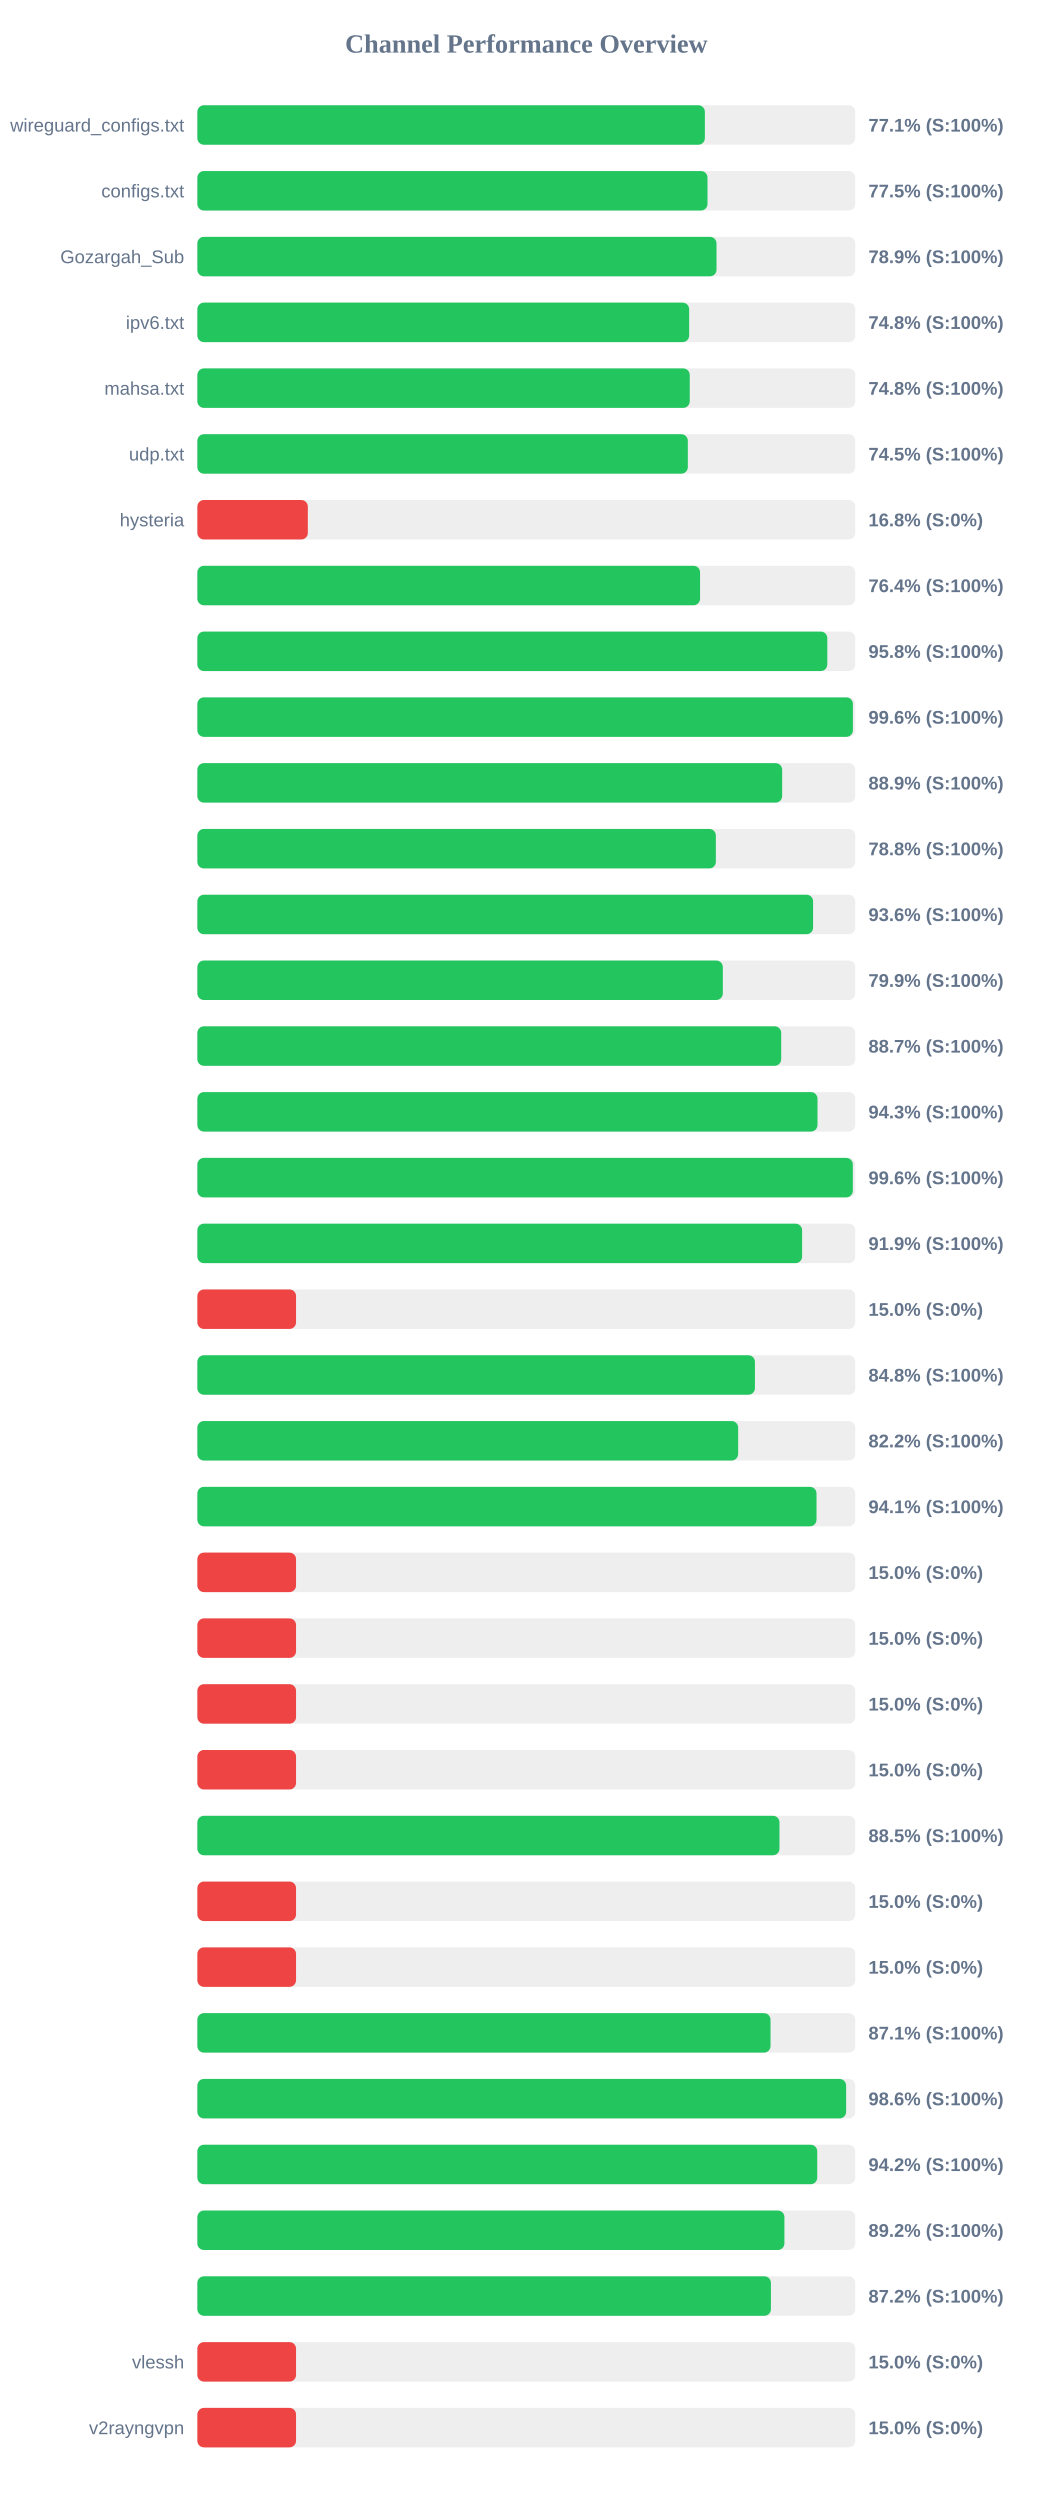
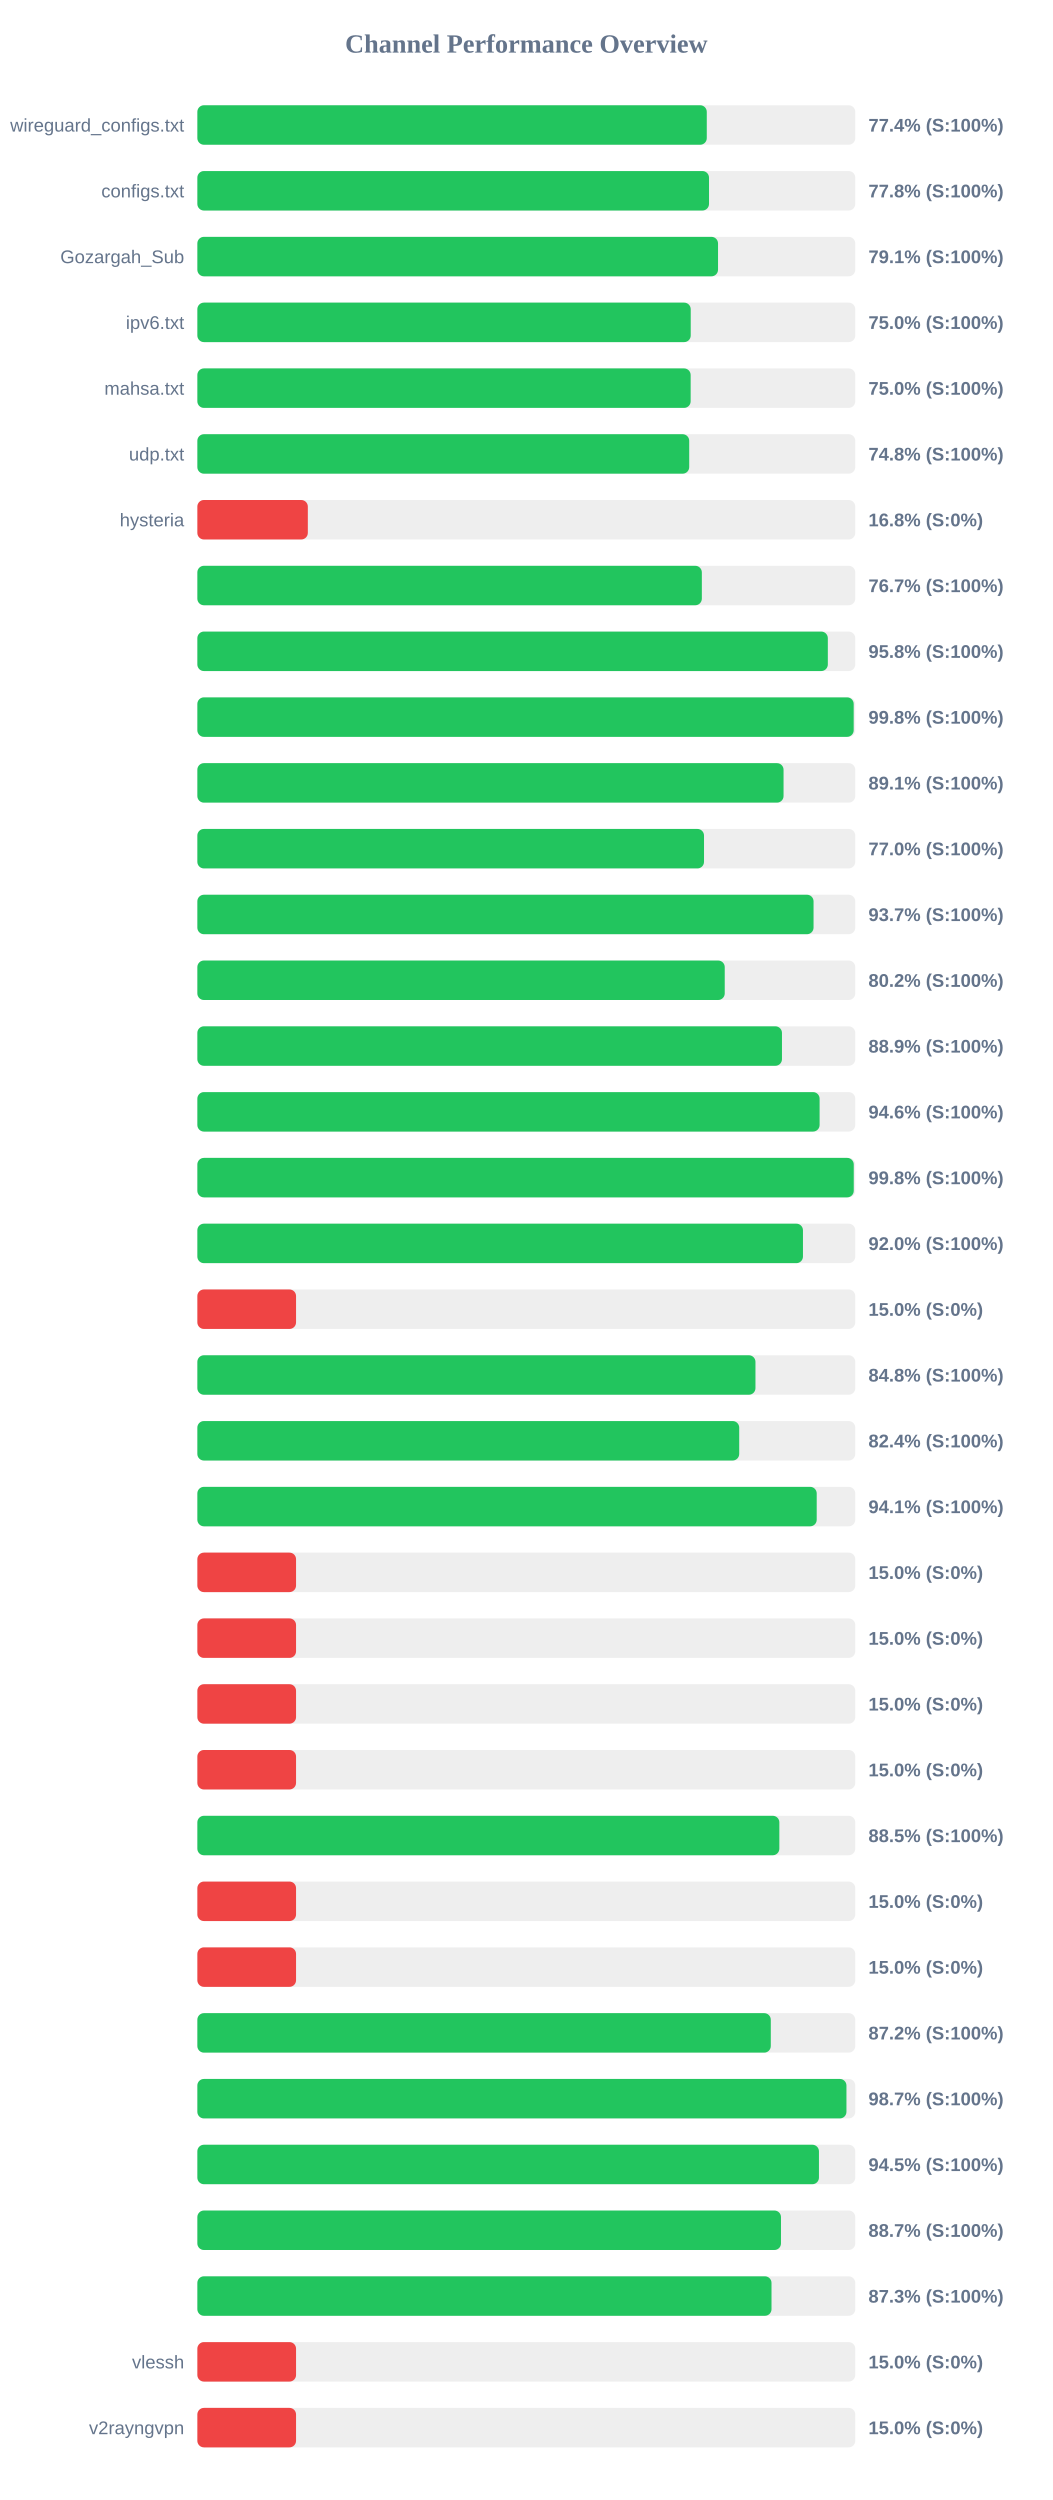
<svg xmlns="http://www.w3.org/2000/svg" width="800" height="1900" version="1.1">
  <style>
        .row { font: 14px Arial; fill: #64748b; }
        .score { font: bold 14px Arial; fill: #64748b; }
    </style>
  <text x="400" y="40" text-anchor="middle" font-size="20px" font-weight="bold" fill="#64748b">Channel Performance Overview</text>
  <rect x="150" y="80" width="500" height="30" fill="#eee" rx="5" />
-   <rect x="150" y="80" width="385.7" height="30" fill="#22c55e" rx="5" />
+   <rect x="150" y="80" width="387.15" height="30" fill="#22c55e" rx="5" />
  <text x="140" y="100" text-anchor="end" class="row">wireguard_configs.txt</text>
-   <text x="660" y="100" text-anchor="start" class="score">77.1% (S:100%)</text>
+   <text x="660" y="100" text-anchor="start" class="score">77.4% (S:100%)</text>
  <rect x="150" y="130" width="500" height="30" fill="#eee" rx="5" />
-   <rect x="150" y="130" width="387.7" height="30" fill="#22c55e" rx="5" />
+   <rect x="150" y="130" width="388.85" height="30" fill="#22c55e" rx="5" />
  <text x="140" y="150" text-anchor="end" class="row">configs.txt</text>
-   <text x="660" y="150" text-anchor="start" class="score">77.5% (S:100%)</text>
+   <text x="660" y="150" text-anchor="start" class="score">77.8% (S:100%)</text>
  <rect x="150" y="180" width="500" height="30" fill="#eee" rx="5" />
-   <rect x="150" y="180" width="394.55" height="30" fill="#22c55e" rx="5" />
+   <rect x="150" y="180" width="395.7" height="30" fill="#22c55e" rx="5" />
  <text x="140" y="200" text-anchor="end" class="row">Gozargah_Sub</text>
-   <text x="660" y="200" text-anchor="start" class="score">78.9% (S:100%)</text>
+   <text x="660" y="200" text-anchor="start" class="score">79.1% (S:100%)</text>
  <rect x="150" y="230" width="500" height="30" fill="#eee" rx="5" />
-   <rect x="150" y="230" width="373.75" height="30" fill="#22c55e" rx="5" />
+   <rect x="150" y="230" width="374.95" height="30" fill="#22c55e" rx="5" />
  <text x="140" y="250" text-anchor="end" class="row">ipv6.txt</text>
-   <text x="660" y="250" text-anchor="start" class="score">74.8% (S:100%)</text>
+   <text x="660" y="250" text-anchor="start" class="score">75.0% (S:100%)</text>
  <rect x="150" y="280" width="500" height="30" fill="#eee" rx="5" />
-   <rect x="150" y="280" width="374.2" height="30" fill="#22c55e" rx="5" />
+   <rect x="150" y="280" width="374.9" height="30" fill="#22c55e" rx="5" />
  <text x="140" y="300" text-anchor="end" class="row">mahsa.txt</text>
-   <text x="660" y="300" text-anchor="start" class="score">74.8% (S:100%)</text>
+   <text x="660" y="300" text-anchor="start" class="score">75.0% (S:100%)</text>
  <rect x="150" y="330" width="500" height="30" fill="#eee" rx="5" />
-   <rect x="150" y="330" width="372.75" height="30" fill="#22c55e" rx="5" />
+   <rect x="150" y="330" width="373.8" height="30" fill="#22c55e" rx="5" />
  <text x="140" y="350" text-anchor="end" class="row">udp.txt</text>
-   <text x="660" y="350" text-anchor="start" class="score">74.5% (S:100%)</text>
+   <text x="660" y="350" text-anchor="start" class="score">74.8% (S:100%)</text>
  <rect x="150" y="380" width="500" height="30" fill="#eee" rx="5" />
  <rect x="150" y="380" width="83.95" height="30" fill="#ef4444" rx="5" />
  <text x="140" y="400" text-anchor="end" class="row">hysteria</text>
  <text x="660" y="400" text-anchor="start" class="score">16.8% (S:0%)</text>
  <rect x="150" y="430" width="500" height="30" fill="#eee" rx="5" />
-   <rect x="150" y="430" width="382.05" height="30" fill="#22c55e" rx="5" />
+   <rect x="150" y="430" width="383.4" height="30" fill="#22c55e" rx="5" />
  <text x="140" y="450" text-anchor="end" class="row" />
-   <text x="660" y="450" text-anchor="start" class="score">76.4% (S:100%)</text>
+   <text x="660" y="450" text-anchor="start" class="score">76.7% (S:100%)</text>
  <rect x="150" y="480" width="500" height="30" fill="#eee" rx="5" />
-   <rect x="150" y="480" width="478.75" height="30" fill="#22c55e" rx="5" />
+   <rect x="150" y="480" width="479.15" height="30" fill="#22c55e" rx="5" />
  <text x="140" y="500" text-anchor="end" class="row" />
  <text x="660" y="500" text-anchor="start" class="score">95.8% (S:100%)</text>
  <rect x="150" y="530" width="500" height="30" fill="#eee" rx="5" />
-   <rect x="150" y="530" width="498.2" height="30" fill="#22c55e" rx="5" />
+   <rect x="150" y="530" width="498.8" height="30" fill="#22c55e" rx="5" />
  <text x="140" y="550" text-anchor="end" class="row" />
-   <text x="660" y="550" text-anchor="start" class="score">99.6% (S:100%)</text>
+   <text x="660" y="550" text-anchor="start" class="score">99.8% (S:100%)</text>
  <rect x="150" y="580" width="500" height="30" fill="#eee" rx="5" />
-   <rect x="150" y="580" width="444.45" height="30" fill="#22c55e" rx="5" />
+   <rect x="150" y="580" width="445.5" height="30" fill="#22c55e" rx="5" />
  <text x="140" y="600" text-anchor="end" class="row" />
-   <text x="660" y="600" text-anchor="start" class="score">88.9% (S:100%)</text>
+   <text x="660" y="600" text-anchor="start" class="score">89.1% (S:100%)</text>
  <rect x="150" y="630" width="500" height="30" fill="#eee" rx="5" />
-   <rect x="150" y="630" width="394.05" height="30" fill="#22c55e" rx="5" />
+   <rect x="150" y="630" width="385.05" height="30" fill="#22c55e" rx="5" />
  <text x="140" y="650" text-anchor="end" class="row" />
-   <text x="660" y="650" text-anchor="start" class="score">78.8% (S:100%)</text>
+   <text x="660" y="650" text-anchor="start" class="score">77.0% (S:100%)</text>
  <rect x="150" y="680" width="500" height="30" fill="#eee" rx="5" />
-   <rect x="150" y="680" width="467.95" height="30" fill="#22c55e" rx="5" />
+   <rect x="150" y="680" width="468.3" height="30" fill="#22c55e" rx="5" />
  <text x="140" y="700" text-anchor="end" class="row" />
-   <text x="660" y="700" text-anchor="start" class="score">93.6% (S:100%)</text>
+   <text x="660" y="700" text-anchor="start" class="score">93.7% (S:100%)</text>
  <rect x="150" y="730" width="500" height="30" fill="#eee" rx="5" />
-   <rect x="150" y="730" width="399.35" height="30" fill="#22c55e" rx="5" />
+   <rect x="150" y="730" width="400.8" height="30" fill="#22c55e" rx="5" />
  <text x="140" y="750" text-anchor="end" class="row" />
-   <text x="660" y="750" text-anchor="start" class="score">79.9% (S:100%)</text>
+   <text x="660" y="750" text-anchor="start" class="score">80.2% (S:100%)</text>
  <rect x="150" y="780" width="500" height="30" fill="#eee" rx="5" />
-   <rect x="150" y="780" width="443.7" height="30" fill="#22c55e" rx="5" />
+   <rect x="150" y="780" width="444.3" height="30" fill="#22c55e" rx="5" />
  <text x="140" y="800" text-anchor="end" class="row" />
-   <text x="660" y="800" text-anchor="start" class="score">88.7% (S:100%)</text>
+   <text x="660" y="800" text-anchor="start" class="score">88.9% (S:100%)</text>
  <rect x="150" y="830" width="500" height="30" fill="#eee" rx="5" />
-   <rect x="150" y="830" width="471.3" height="30" fill="#22c55e" rx="5" />
+   <rect x="150" y="830" width="472.9" height="30" fill="#22c55e" rx="5" />
  <text x="140" y="850" text-anchor="end" class="row" />
-   <text x="660" y="850" text-anchor="start" class="score">94.3% (S:100%)</text>
+   <text x="660" y="850" text-anchor="start" class="score">94.6% (S:100%)</text>
  <rect x="150" y="880" width="500" height="30" fill="#eee" rx="5" />
-   <rect x="150" y="880" width="498.15" height="30" fill="#22c55e" rx="5" />
+   <rect x="150" y="880" width="498.85" height="30" fill="#22c55e" rx="5" />
  <text x="140" y="900" text-anchor="end" class="row" />
-   <text x="660" y="900" text-anchor="start" class="score">99.6% (S:100%)</text>
+   <text x="660" y="900" text-anchor="start" class="score">99.8% (S:100%)</text>
  <rect x="150" y="930" width="500" height="30" fill="#eee" rx="5" />
-   <rect x="150" y="930" width="459.6" height="30" fill="#22c55e" rx="5" />
+   <rect x="150" y="930" width="460.25" height="30" fill="#22c55e" rx="5" />
  <text x="140" y="950" text-anchor="end" class="row" />
-   <text x="660" y="950" text-anchor="start" class="score">91.9% (S:100%)</text>
+   <text x="660" y="950" text-anchor="start" class="score">92.0% (S:100%)</text>
  <rect x="150" y="980" width="500" height="30" fill="#eee" rx="5" />
  <rect x="150" y="980" width="75.0" height="30" fill="#ef4444" rx="5" />
  <text x="140" y="1000" text-anchor="end" class="row" />
  <text x="660" y="1000" text-anchor="start" class="score">15.0% (S:0%)</text>
  <rect x="150" y="1030" width="500" height="30" fill="#eee" rx="5" />
-   <rect x="150" y="1030" width="423.75" height="30" fill="#22c55e" rx="5" />
+   <rect x="150" y="1030" width="424.15" height="30" fill="#22c55e" rx="5" />
  <text x="140" y="1050" text-anchor="end" class="row" />
  <text x="660" y="1050" text-anchor="start" class="score">84.8% (S:100%)</text>
  <rect x="150" y="1080" width="500" height="30" fill="#eee" rx="5" />
-   <rect x="150" y="1080" width="411.0" height="30" fill="#22c55e" rx="5" />
+   <rect x="150" y="1080" width="411.8" height="30" fill="#22c55e" rx="5" />
  <text x="140" y="1100" text-anchor="end" class="row" />
-   <text x="660" y="1100" text-anchor="start" class="score">82.2% (S:100%)</text>
+   <text x="660" y="1100" text-anchor="start" class="score">82.4% (S:100%)</text>
  <rect x="150" y="1130" width="500" height="30" fill="#eee" rx="5" />
-   <rect x="150" y="1130" width="470.55" height="30" fill="#22c55e" rx="5" />
+   <rect x="150" y="1130" width="470.7" height="30" fill="#22c55e" rx="5" />
  <text x="140" y="1150" text-anchor="end" class="row" />
  <text x="660" y="1150" text-anchor="start" class="score">94.1% (S:100%)</text>
  <rect x="150" y="1180" width="500" height="30" fill="#eee" rx="5" />
  <rect x="150" y="1180" width="75.0" height="30" fill="#ef4444" rx="5" />
  <text x="140" y="1200" text-anchor="end" class="row" />
  <text x="660" y="1200" text-anchor="start" class="score">15.0% (S:0%)</text>
  <rect x="150" y="1230" width="500" height="30" fill="#eee" rx="5" />
  <rect x="150" y="1230" width="75.0" height="30" fill="#ef4444" rx="5" />
  <text x="140" y="1250" text-anchor="end" class="row" />
  <text x="660" y="1250" text-anchor="start" class="score">15.0% (S:0%)</text>
  <rect x="150" y="1280" width="500" height="30" fill="#eee" rx="5" />
  <rect x="150" y="1280" width="75.0" height="30" fill="#ef4444" rx="5" />
  <text x="140" y="1300" text-anchor="end" class="row" />
  <text x="660" y="1300" text-anchor="start" class="score">15.0% (S:0%)</text>
  <rect x="150" y="1330" width="500" height="30" fill="#eee" rx="5" />
  <rect x="150" y="1330" width="75.0" height="30" fill="#ef4444" rx="5" />
  <text x="140" y="1350" text-anchor="end" class="row" />
  <text x="660" y="1350" text-anchor="start" class="score">15.0% (S:0%)</text>
  <rect x="150" y="1380" width="500" height="30" fill="#eee" rx="5" />
-   <rect x="150" y="1380" width="442.4" height="30" fill="#22c55e" rx="5" />
+   <rect x="150" y="1380" width="442.3" height="30" fill="#22c55e" rx="5" />
  <text x="140" y="1400" text-anchor="end" class="row" />
  <text x="660" y="1400" text-anchor="start" class="score">88.5% (S:100%)</text>
  <rect x="150" y="1430" width="500" height="30" fill="#eee" rx="5" />
  <rect x="150" y="1430" width="75.0" height="30" fill="#ef4444" rx="5" />
  <text x="140" y="1450" text-anchor="end" class="row" />
  <text x="660" y="1450" text-anchor="start" class="score">15.0% (S:0%)</text>
  <rect x="150" y="1480" width="500" height="30" fill="#eee" rx="5" />
  <rect x="150" y="1480" width="75.0" height="30" fill="#ef4444" rx="5" />
  <text x="140" y="1500" text-anchor="end" class="row" />
  <text x="660" y="1500" text-anchor="start" class="score">15.0% (S:0%)</text>
  <rect x="150" y="1530" width="500" height="30" fill="#eee" rx="5" />
-   <rect x="150" y="1530" width="435.6" height="30" fill="#22c55e" rx="5" />
+   <rect x="150" y="1530" width="435.8" height="30" fill="#22c55e" rx="5" />
  <text x="140" y="1550" text-anchor="end" class="row" />
-   <text x="660" y="1550" text-anchor="start" class="score">87.1% (S:100%)</text>
+   <text x="660" y="1550" text-anchor="start" class="score">87.2% (S:100%)</text>
  <rect x="150" y="1580" width="500" height="30" fill="#eee" rx="5" />
-   <rect x="150" y="1580" width="493.05" height="30" fill="#22c55e" rx="5" />
+   <rect x="150" y="1580" width="493.3" height="30" fill="#22c55e" rx="5" />
  <text x="140" y="1600" text-anchor="end" class="row" />
-   <text x="660" y="1600" text-anchor="start" class="score">98.6% (S:100%)</text>
+   <text x="660" y="1600" text-anchor="start" class="score">98.7% (S:100%)</text>
  <rect x="150" y="1630" width="500" height="30" fill="#eee" rx="5" />
-   <rect x="150" y="1630" width="471.1" height="30" fill="#22c55e" rx="5" />
+   <rect x="150" y="1630" width="472.4" height="30" fill="#22c55e" rx="5" />
  <text x="140" y="1650" text-anchor="end" class="row" />
-   <text x="660" y="1650" text-anchor="start" class="score">94.2% (S:100%)</text>
+   <text x="660" y="1650" text-anchor="start" class="score">94.5% (S:100%)</text>
  <rect x="150" y="1680" width="500" height="30" fill="#eee" rx="5" />
-   <rect x="150" y="1680" width="446.15" height="30" fill="#22c55e" rx="5" />
+   <rect x="150" y="1680" width="443.55" height="30" fill="#22c55e" rx="5" />
  <text x="140" y="1700" text-anchor="end" class="row" />
-   <text x="660" y="1700" text-anchor="start" class="score">89.2% (S:100%)</text>
+   <text x="660" y="1700" text-anchor="start" class="score">88.7% (S:100%)</text>
  <rect x="150" y="1730" width="500" height="30" fill="#eee" rx="5" />
-   <rect x="150" y="1730" width="435.9" height="30" fill="#22c55e" rx="5" />
+   <rect x="150" y="1730" width="436.35" height="30" fill="#22c55e" rx="5" />
  <text x="140" y="1750" text-anchor="end" class="row" />
-   <text x="660" y="1750" text-anchor="start" class="score">87.2% (S:100%)</text>
+   <text x="660" y="1750" text-anchor="start" class="score">87.3% (S:100%)</text>
  <rect x="150" y="1780" width="500" height="30" fill="#eee" rx="5" />
  <rect x="150" y="1780" width="75.0" height="30" fill="#ef4444" rx="5" />
  <text x="140" y="1800" text-anchor="end" class="row">vlessh</text>
  <text x="660" y="1800" text-anchor="start" class="score">15.0% (S:0%)</text>
  <rect x="150" y="1830" width="500" height="30" fill="#eee" rx="5" />
  <rect x="150" y="1830" width="75.0" height="30" fill="#ef4444" rx="5" />
  <text x="140" y="1850" text-anchor="end" class="row">v2rayngvpn</text>
  <text x="660" y="1850" text-anchor="start" class="score">15.0% (S:0%)</text>
</svg>
